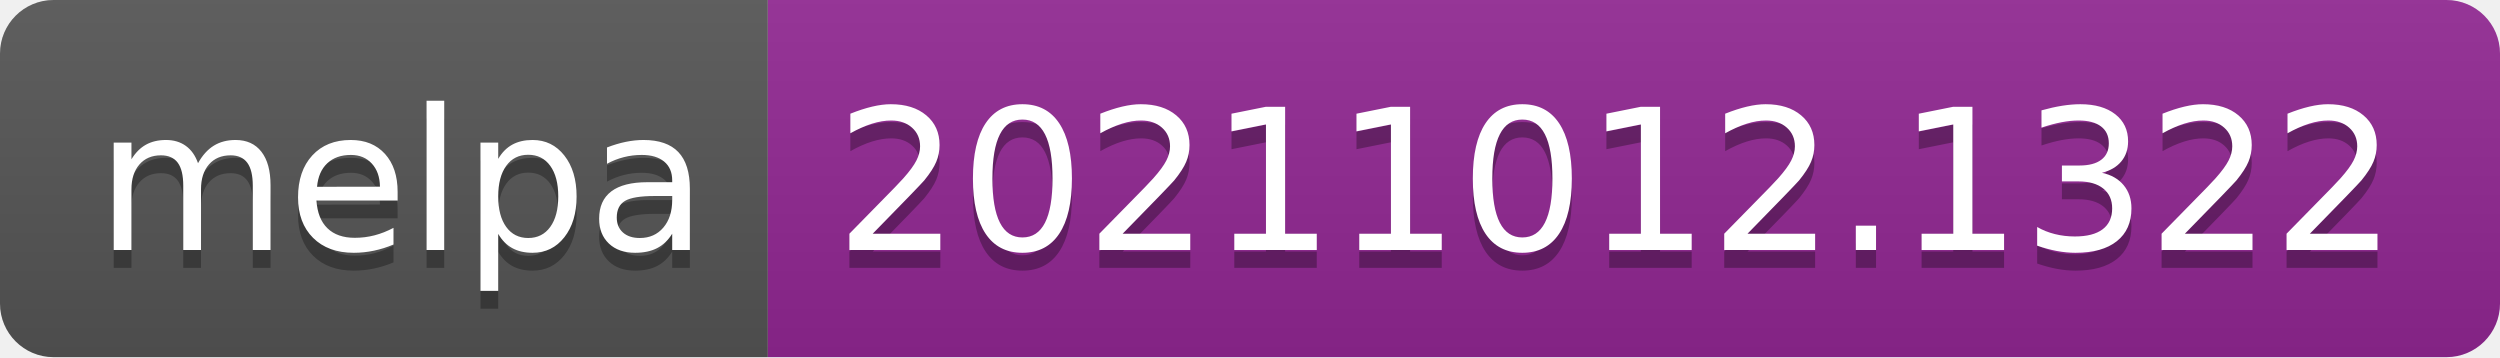
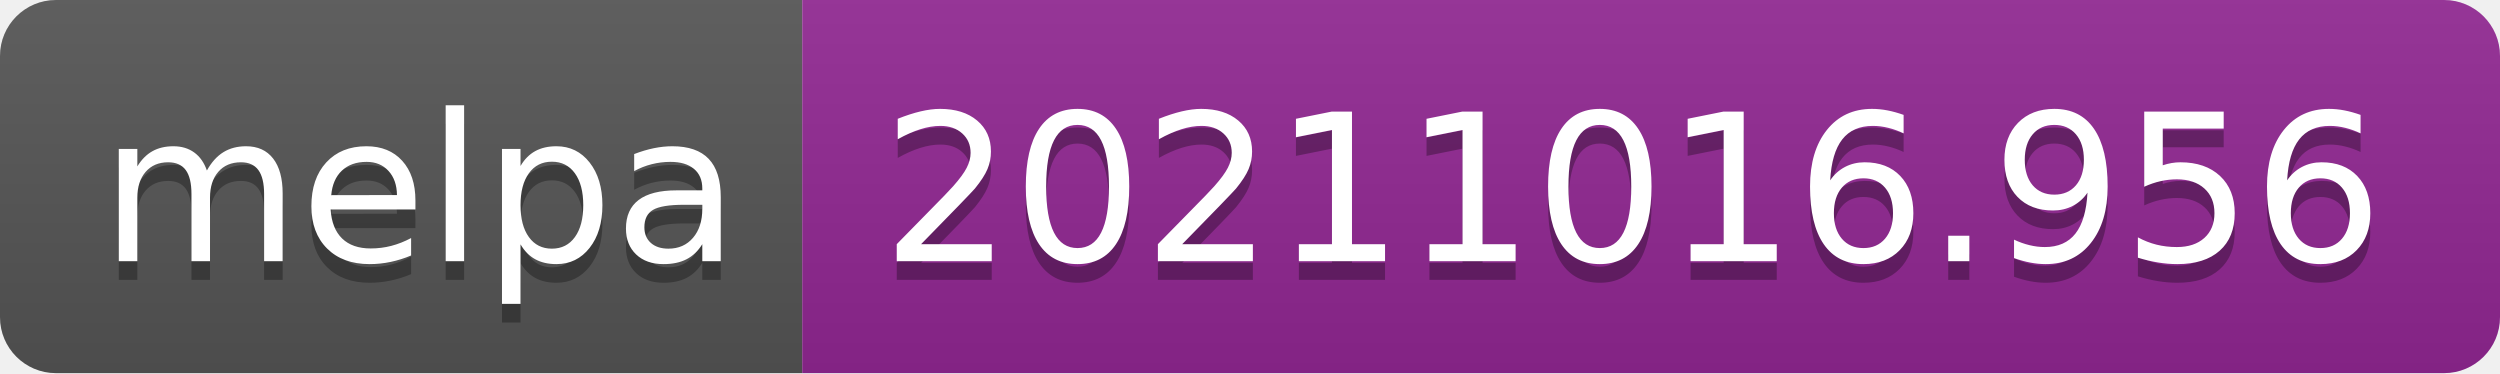
- <svg xmlns="http://www.w3.org/2000/svg" width="140" height="20" role="img" aria-label="melpa: 20211012.1322">
+ <svg xmlns="http://www.w3.org/2000/svg" width="134" height="20" role="img" aria-label="melpa: 20211016.956">
  <linearGradient id="s" x2="0" y2="100%">
    <stop offset="0" stop-color="#bbb" stop-opacity=".1" />
    <stop offset="1" stop-opacity=".1" />
  </linearGradient>
  <clipPath id="r">
-     <rect width="140" height="20" rx="3" fill="#fff" />
+     <rect width="134" height="20" rx="3" fill="#fff" />
  </clipPath>
  <g clip-path="url(#r)">
    <rect width="43" height="20" fill="#555" />
-     <rect x="43" width="97" height="20" fill="#922793" />
-     <rect width="140" height="20" fill="url(#s)" />
+     <rect x="43" width="91" height="20" fill="#922793" />
+     <rect width="134" height="20" fill="url(#s)" />
  </g>
  <g fill="#fff" text-anchor="middle" font-family="Verdana,Geneva,DejaVu Sans,sans-serif" text-rendering="geometricPrecision" font-size="110">
    <text aria-hidden="true" x="225" y="150" fill="#010101" fill-opacity=".3" transform="scale(.1)" textLength="330">melpa</text>
    <text x="225" y="140" transform="scale(.1)" fill="#fff" textLength="330">melpa</text>
-     <text aria-hidden="true" x="905" y="150" fill="#010101" fill-opacity=".3" transform="scale(.1)" textLength="870">20211012.1322</text>
-     <text x="905" y="140" transform="scale(.1)" fill="#fff" textLength="870">20211012.1322</text>
+     <text aria-hidden="true" x="875" y="150" fill="#010101" fill-opacity=".3" transform="scale(.1)" textLength="810">20211016.956</text>
+     <text x="875" y="140" transform="scale(.1)" fill="#fff" textLength="810">20211016.956</text>
  </g>
</svg>
